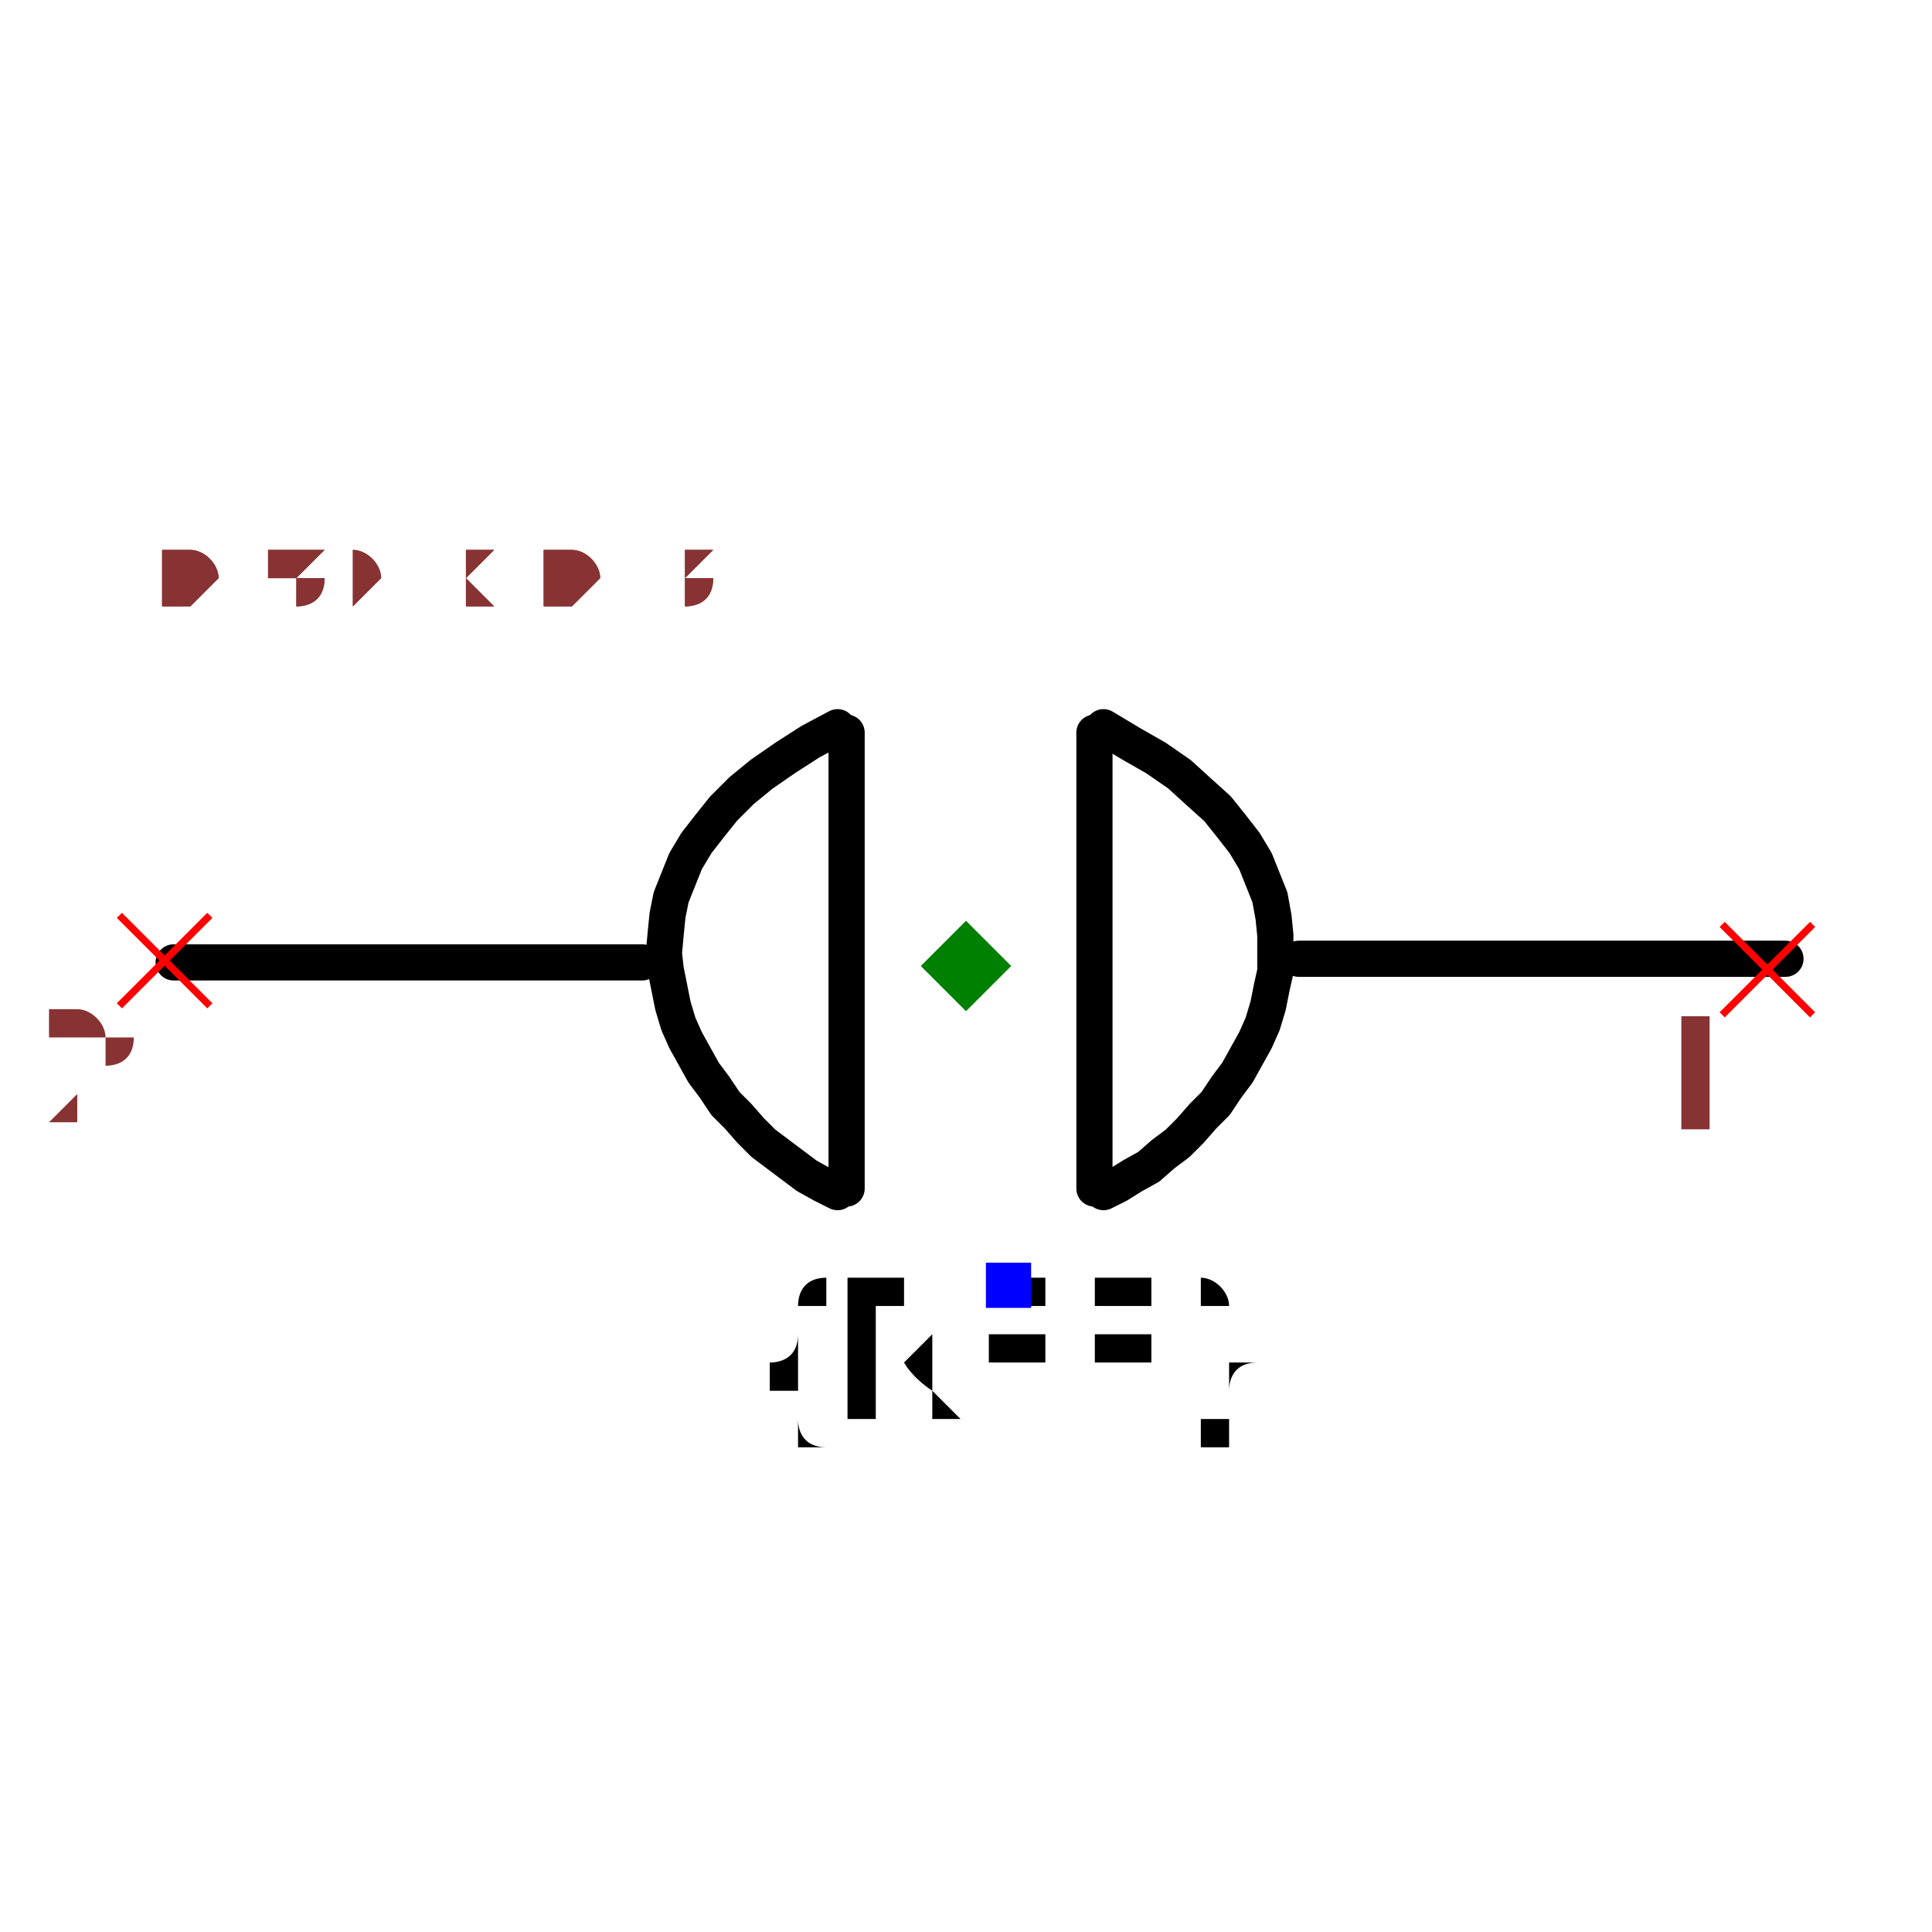
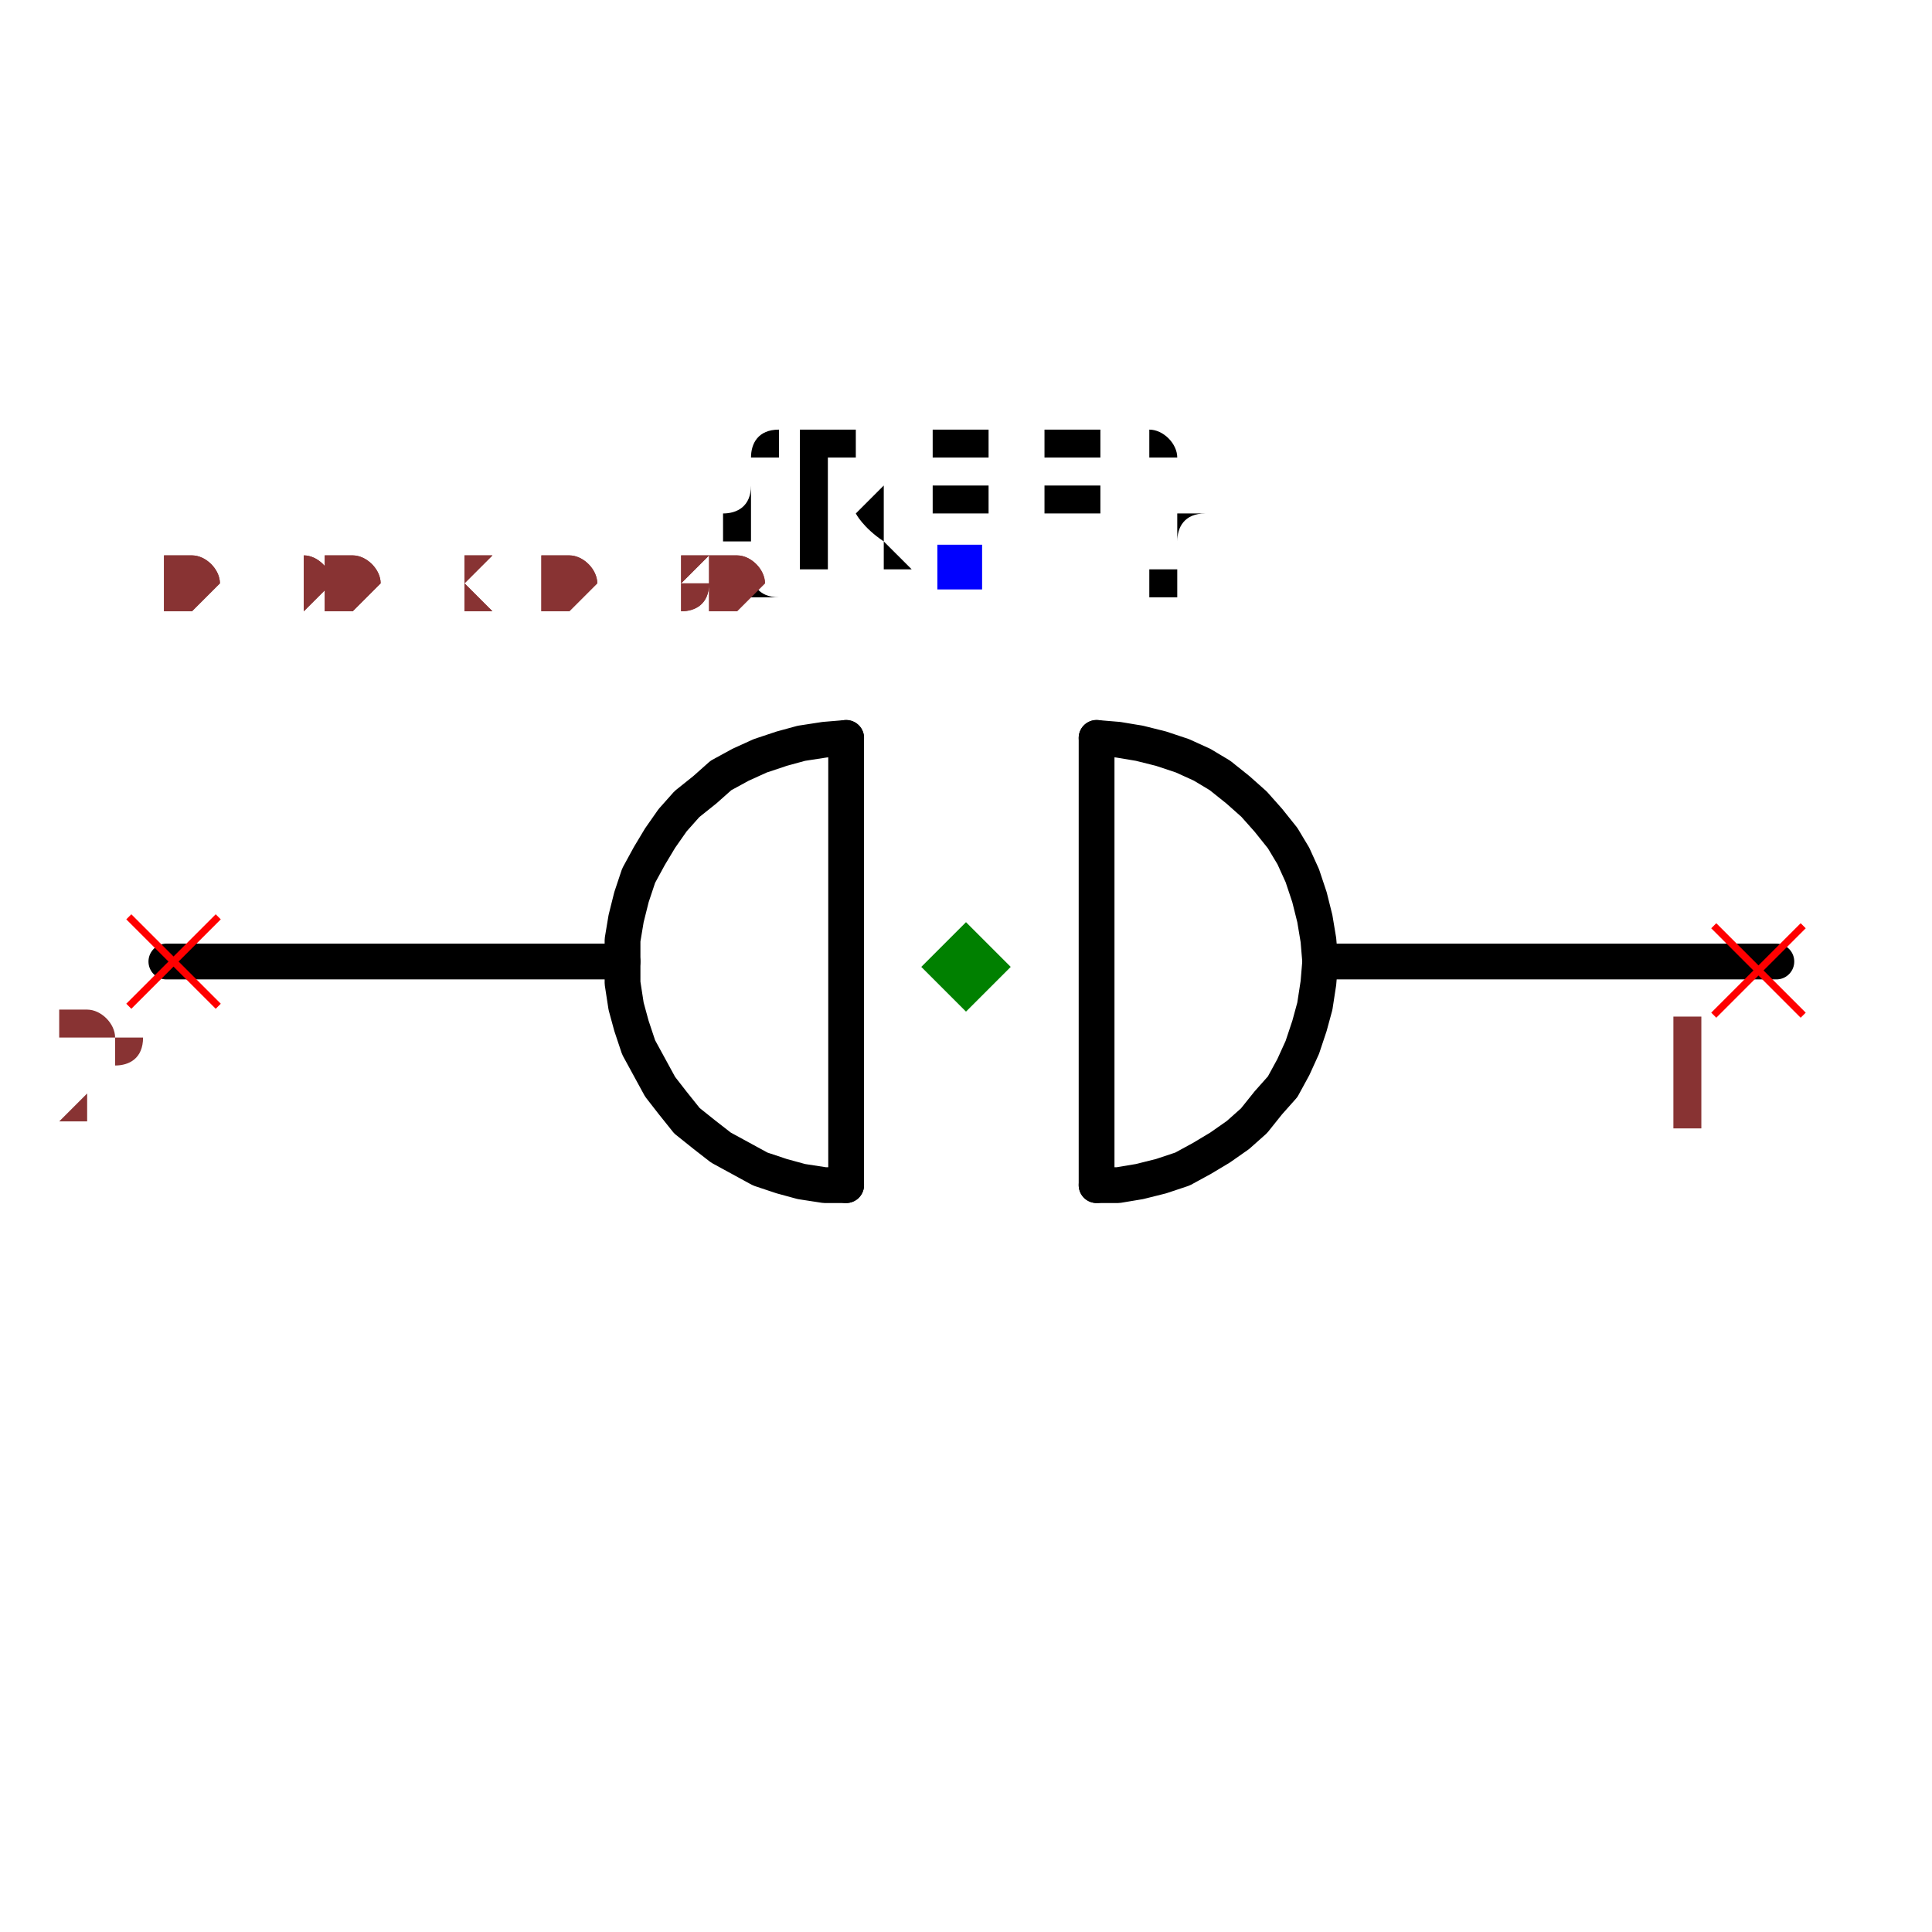
- <svg xmlns="http://www.w3.org/2000/svg" width="150" height="150" viewBox="-0.531 -0.162 1.068 0.37">
-   <path d="M0.187,0.019 L0.456,0.019" fill="none" stroke="black" stroke-width="0.02" stroke-linecap="round" stroke-linejoin="round" />
-   <path d="M-0.435,0.021 L-0.176,0.021" fill="none" stroke="black" stroke-width="0.02" stroke-linecap="round" stroke-linejoin="round" />
-   <path d="M-0.063,0.146 L-0.063,-0.106" fill="black" stroke="black" stroke-width="0.02" stroke-linecap="round" stroke-linejoin="round" />
-   <path d="M0.074,0.146 L0.074,-0.106" fill="black" stroke="black" stroke-width="0.02" stroke-linecap="round" stroke-linejoin="round" />
-   <path d="M0.079,-0.109 L0.079,-0.109 L0.094,-0.1 L0.108,-0.092 L0.121,-0.083 L0.132,-0.073 L0.142,-0.064 L0.15,-0.054 L0.157,-0.045 L0.163,-0.035 L0.167,-0.025 L0.171,-0.015 L0.173,-0.004 L0.174,0.006 L0.174,0.016 L0.174,0.026 L0.172,0.035 L0.17,0.045 L0.167,0.055 L0.163,0.064 L0.158,0.073 L0.153,0.082 L0.147,0.09 L0.141,0.099 L0.134,0.106 L0.127,0.114 L0.12,0.121 L0.112,0.127 L0.104,0.134 L0.095,0.139 L0.087,0.144 L0.079,0.148 L0.079,0.148" fill="none" stroke="black" stroke-width="0.02" stroke-linecap="round" stroke-linejoin="round" />
-   <path d="M-0.068,-0.109 L-0.068,-0.109 L-0.083,-0.101 L-0.097,-0.092 L-0.11,-0.083 L-0.121,-0.074 L-0.131,-0.064 L-0.139,-0.054 L-0.146,-0.045 L-0.152,-0.035 L-0.156,-0.025 L-0.16,-0.015 L-0.162,-0.005 L-0.163,0.005 L-0.164,0.016 L-0.163,0.025 L-0.161,0.035 L-0.159,0.045 L-0.156,0.055 L-0.152,0.064 L-0.147,0.073 L-0.142,0.082 L-0.136,0.09 L-0.13,0.099 L-0.123,0.106 L-0.116,0.114 L-0.109,0.121 L-0.101,0.127 L-0.093,0.133 L-0.085,0.139 L-0.076,0.144 L-0.068,0.148 L-0.068,0.148" fill="none" stroke="black" stroke-width="0.02" stroke-linecap="round" stroke-linejoin="round" />
-   <text x="0.026" y="0.199" dx="0" dy="0.075" text-anchor="middle" style="font: 0.1px monospace; fill: black">{REF}</text>
-   <rect x="0.014" y="0.187" width="0.025" height="0.025" fill="blue" />
+ <svg xmlns="http://www.w3.org/2000/svg" width="150" height="150" viewBox="-0.537 -0.16 1.08 0.365">
+   <path d="M0.201,0.02 L0.456,0.02" fill="none" stroke="black" stroke-width="0.02" stroke-linecap="round" stroke-linejoin="round" />
+   <path d="M-0.444,0.02 L-0.189,0.02" fill="none" stroke="black" stroke-width="0.02" stroke-linecap="round" stroke-linejoin="round" />
+   <path d="M-0.064,0.145 L-0.064,-0.105" fill="black" stroke="black" stroke-width="0.02" stroke-linecap="round" stroke-linejoin="round" />
+   <path d="M0.076,0.145 L0.076,-0.105" fill="black" stroke="black" stroke-width="0.02" stroke-linecap="round" stroke-linejoin="round" />
+   <path d="M0.076,0.145 L0.088,0.145 L0.1,0.143 L0.112,0.14 L0.124,0.136 L0.135,0.13 L0.145,0.124 L0.155,0.117 L0.164,0.109 L0.172,0.099 L0.18,0.09 L0.186,0.079 L0.191,0.068 L0.195,0.056 L0.198,0.045 L0.2,0.032 L0.201,0.02 L0.2,0.008 L0.198,-0.004 L0.195,-0.016 L0.191,-0.028 L0.186,-0.039 L0.18,-0.049 L0.172,-0.059 L0.164,-0.068 L0.155,-0.076 L0.145,-0.084 L0.135,-0.09 L0.124,-0.095 L0.112,-0.099 L0.1,-0.102 L0.088,-0.104 L0.076,-0.105" fill="none" stroke="black" stroke-width="0.02" stroke-linecap="round" stroke-linejoin="round" />
+   <path d="M-0.064,0.145 L-0.076,0.145 L-0.089,0.143 L-0.1,0.14 L-0.112,0.136 L-0.123,0.13 L-0.134,0.124 L-0.143,0.117 L-0.153,0.109 L-0.161,0.099 L-0.168,0.09 L-0.174,0.079 L-0.18,0.068 L-0.184,0.056 L-0.187,0.045 L-0.189,0.032 L-0.189,0.02 L-0.189,0.008 L-0.187,-0.004 L-0.184,-0.016 L-0.18,-0.028 L-0.174,-0.039 L-0.168,-0.049 L-0.161,-0.059 L-0.153,-0.068 L-0.143,-0.076 L-0.134,-0.084 L-0.123,-0.09 L-0.112,-0.095 L-0.1,-0.099 L-0.089,-0.102 L-0.076,-0.104 L-0.064,-0.105" fill="none" stroke="black" stroke-width="0.02" stroke-linecap="round" stroke-linejoin="round" />
+   <text x="0" y="-0.201" dx="0" dy="0" text-anchor="middle" style="font: 0.1px monospace; fill: black">{REF}</text>
+   <rect x="-0.013" y="-0.213" width="0.025" height="0.025" fill="blue" />
  <line x1="0.421" y1="0" x2="0.471" y2="0.05" stroke="red" stroke-width="0.004" />
  <line x1="0.421" y1="0.05" x2="0.471" y2="0" stroke="red" stroke-width="0.004" />
  <text x="0.406" y="0.115" text-anchor="middle" style="font: 0.08px monospace; fill: #833;">1</text>
  <line x1="-0.465" y1="-0.005" x2="-0.415" y2="0.045" stroke="red" stroke-width="0.004" />
  <line x1="-0.465" y1="0.045" x2="-0.415" y2="-0.005" stroke="red" stroke-width="0.004" />
  <text x="-0.48" y="0.11" text-anchor="middle" style="font: 0.08px monospace; fill: #833;">2</text>
  <path d="M 0.003 -0.002 L 0.028 0.023 L 0.003 0.048 L -0.022 0.023 Z" fill="green" />
-   <text x="-0.442" y="-0.177" style="font: 0.05px monospace; fill: #833;">0.89 x 0.31</text>
-   <text x="-0.442" y="-0.177" style="font: 0.05px monospace; fill: #833;">0.89 x 0.31</text>
+   <text x="-0.447" y="-0.175" style="font: 0.05px monospace; fill: #833;">0.90 x 0.30</text>
+   <text x="-0.447" y="-0.175" style="font: 0.05px monospace; fill: #833;">0.90 x 0.30</text>
</svg>
